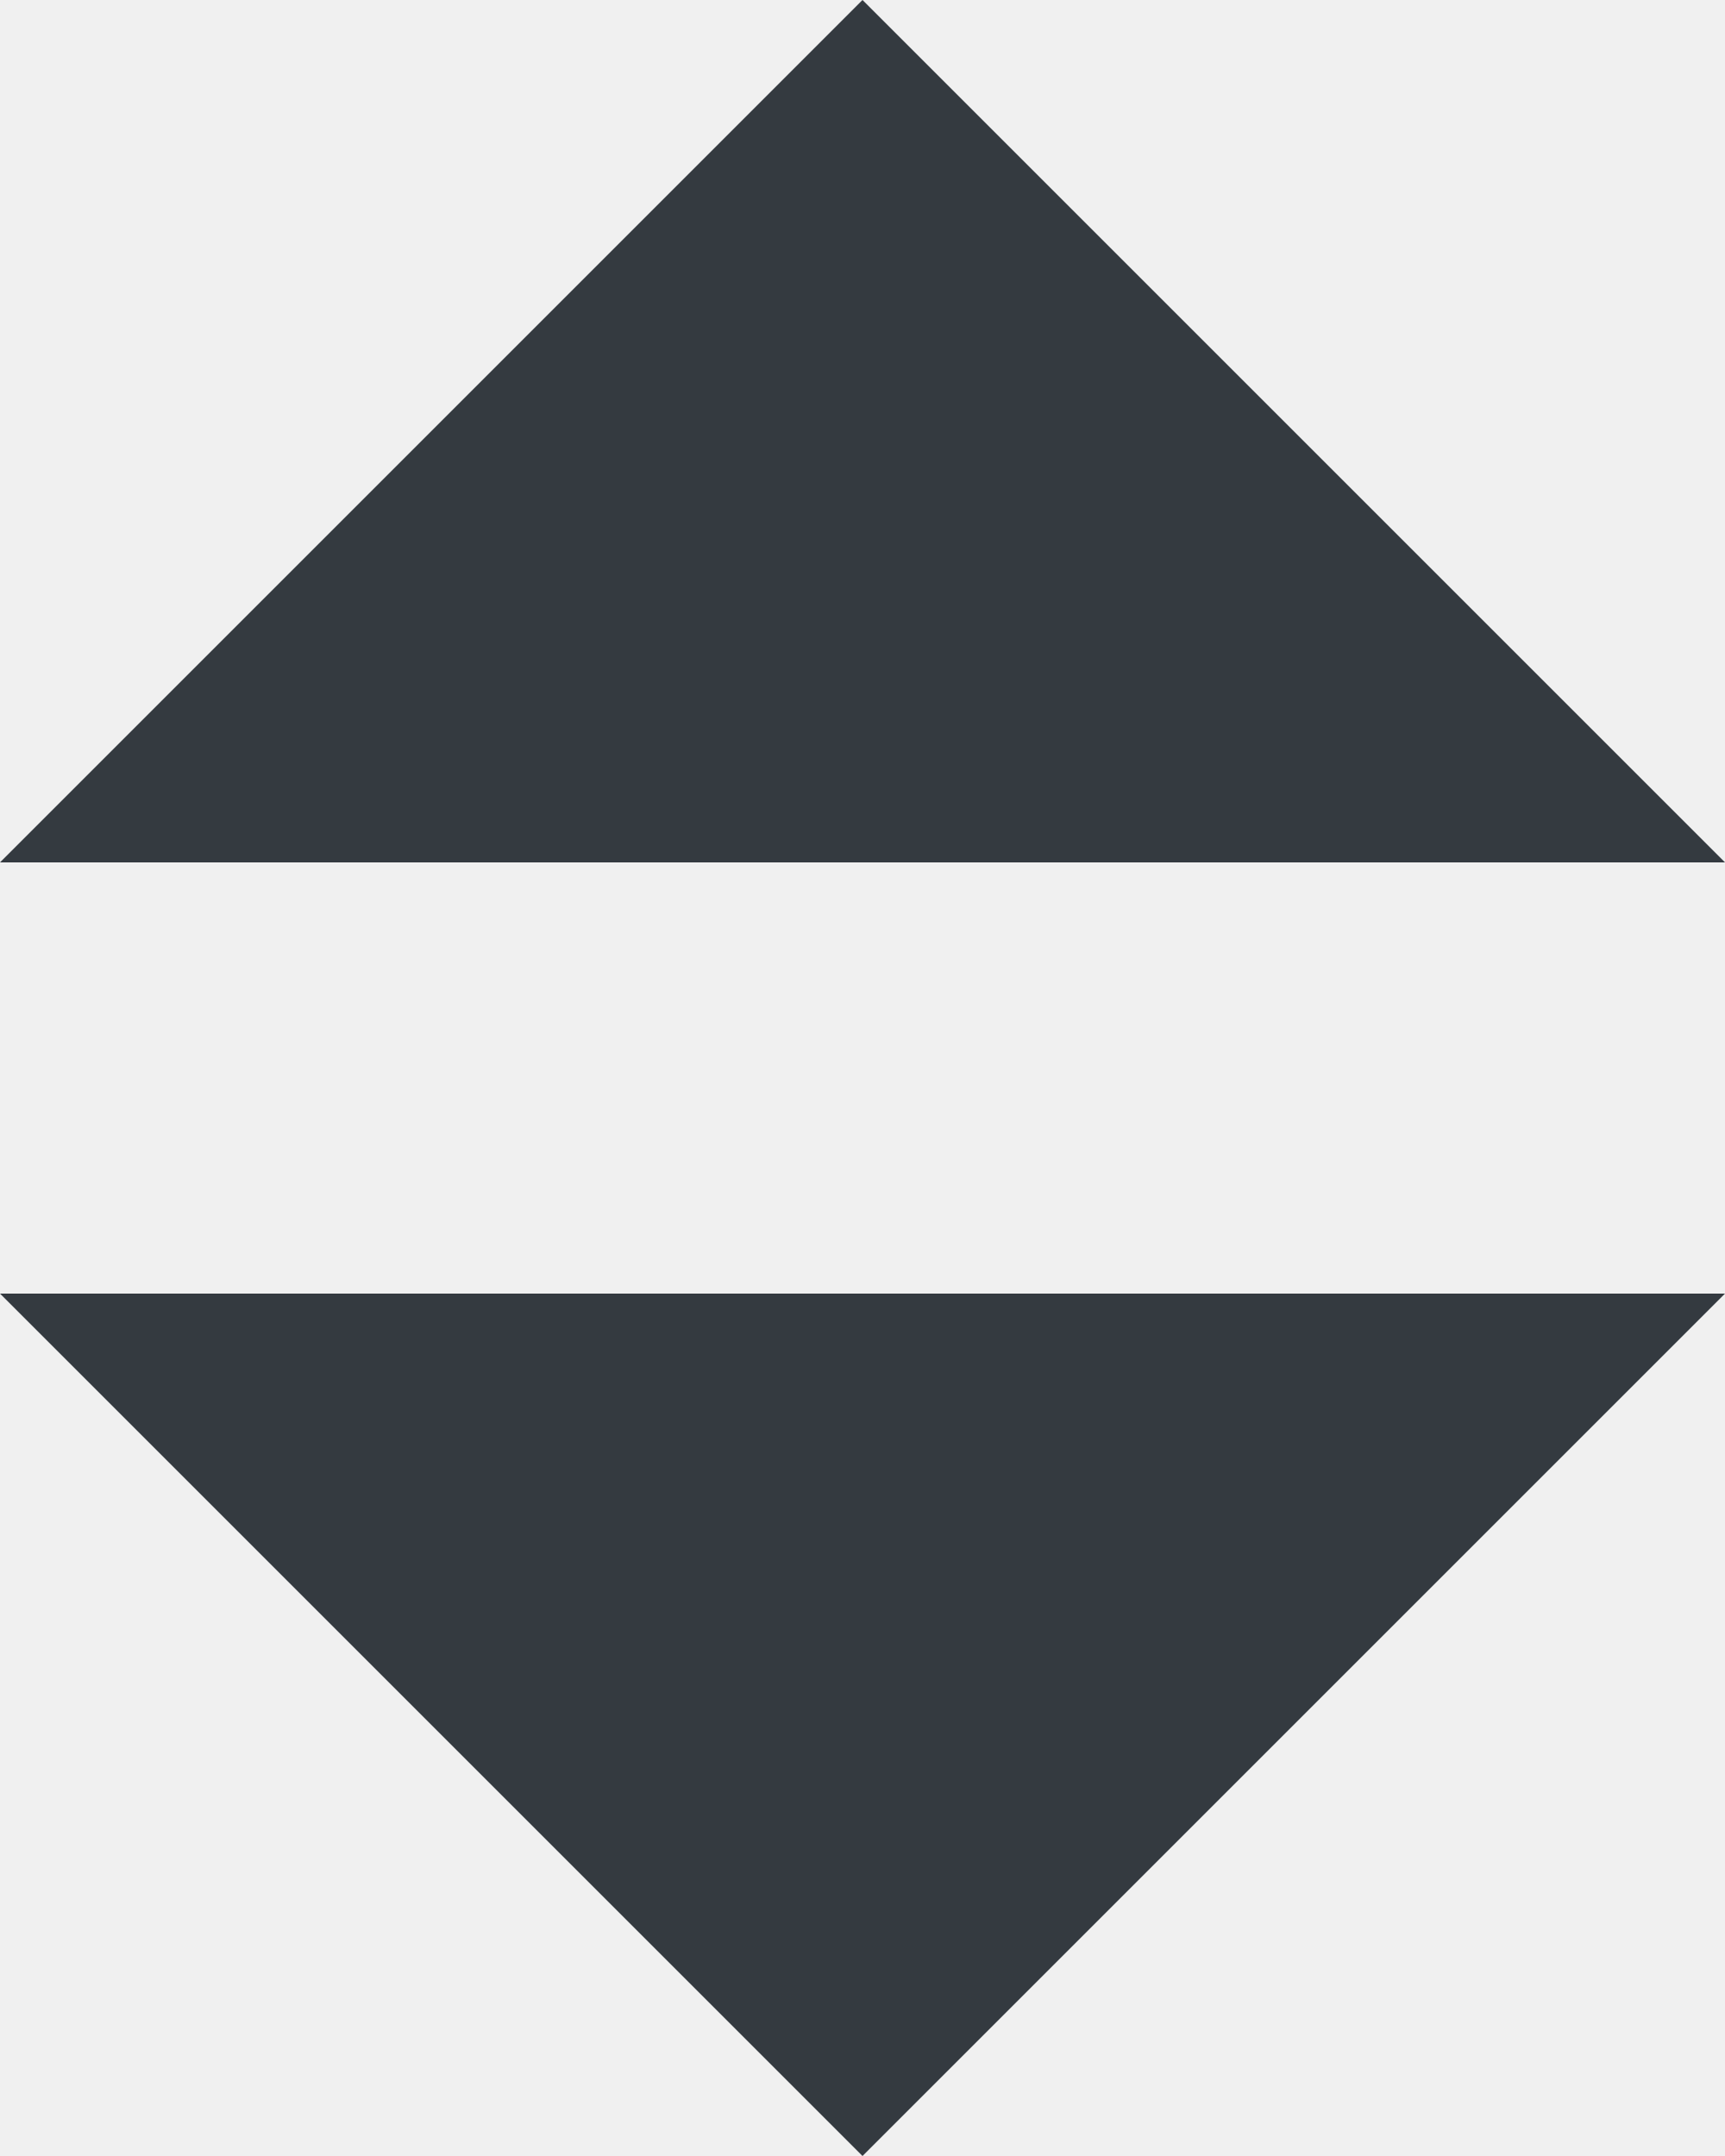
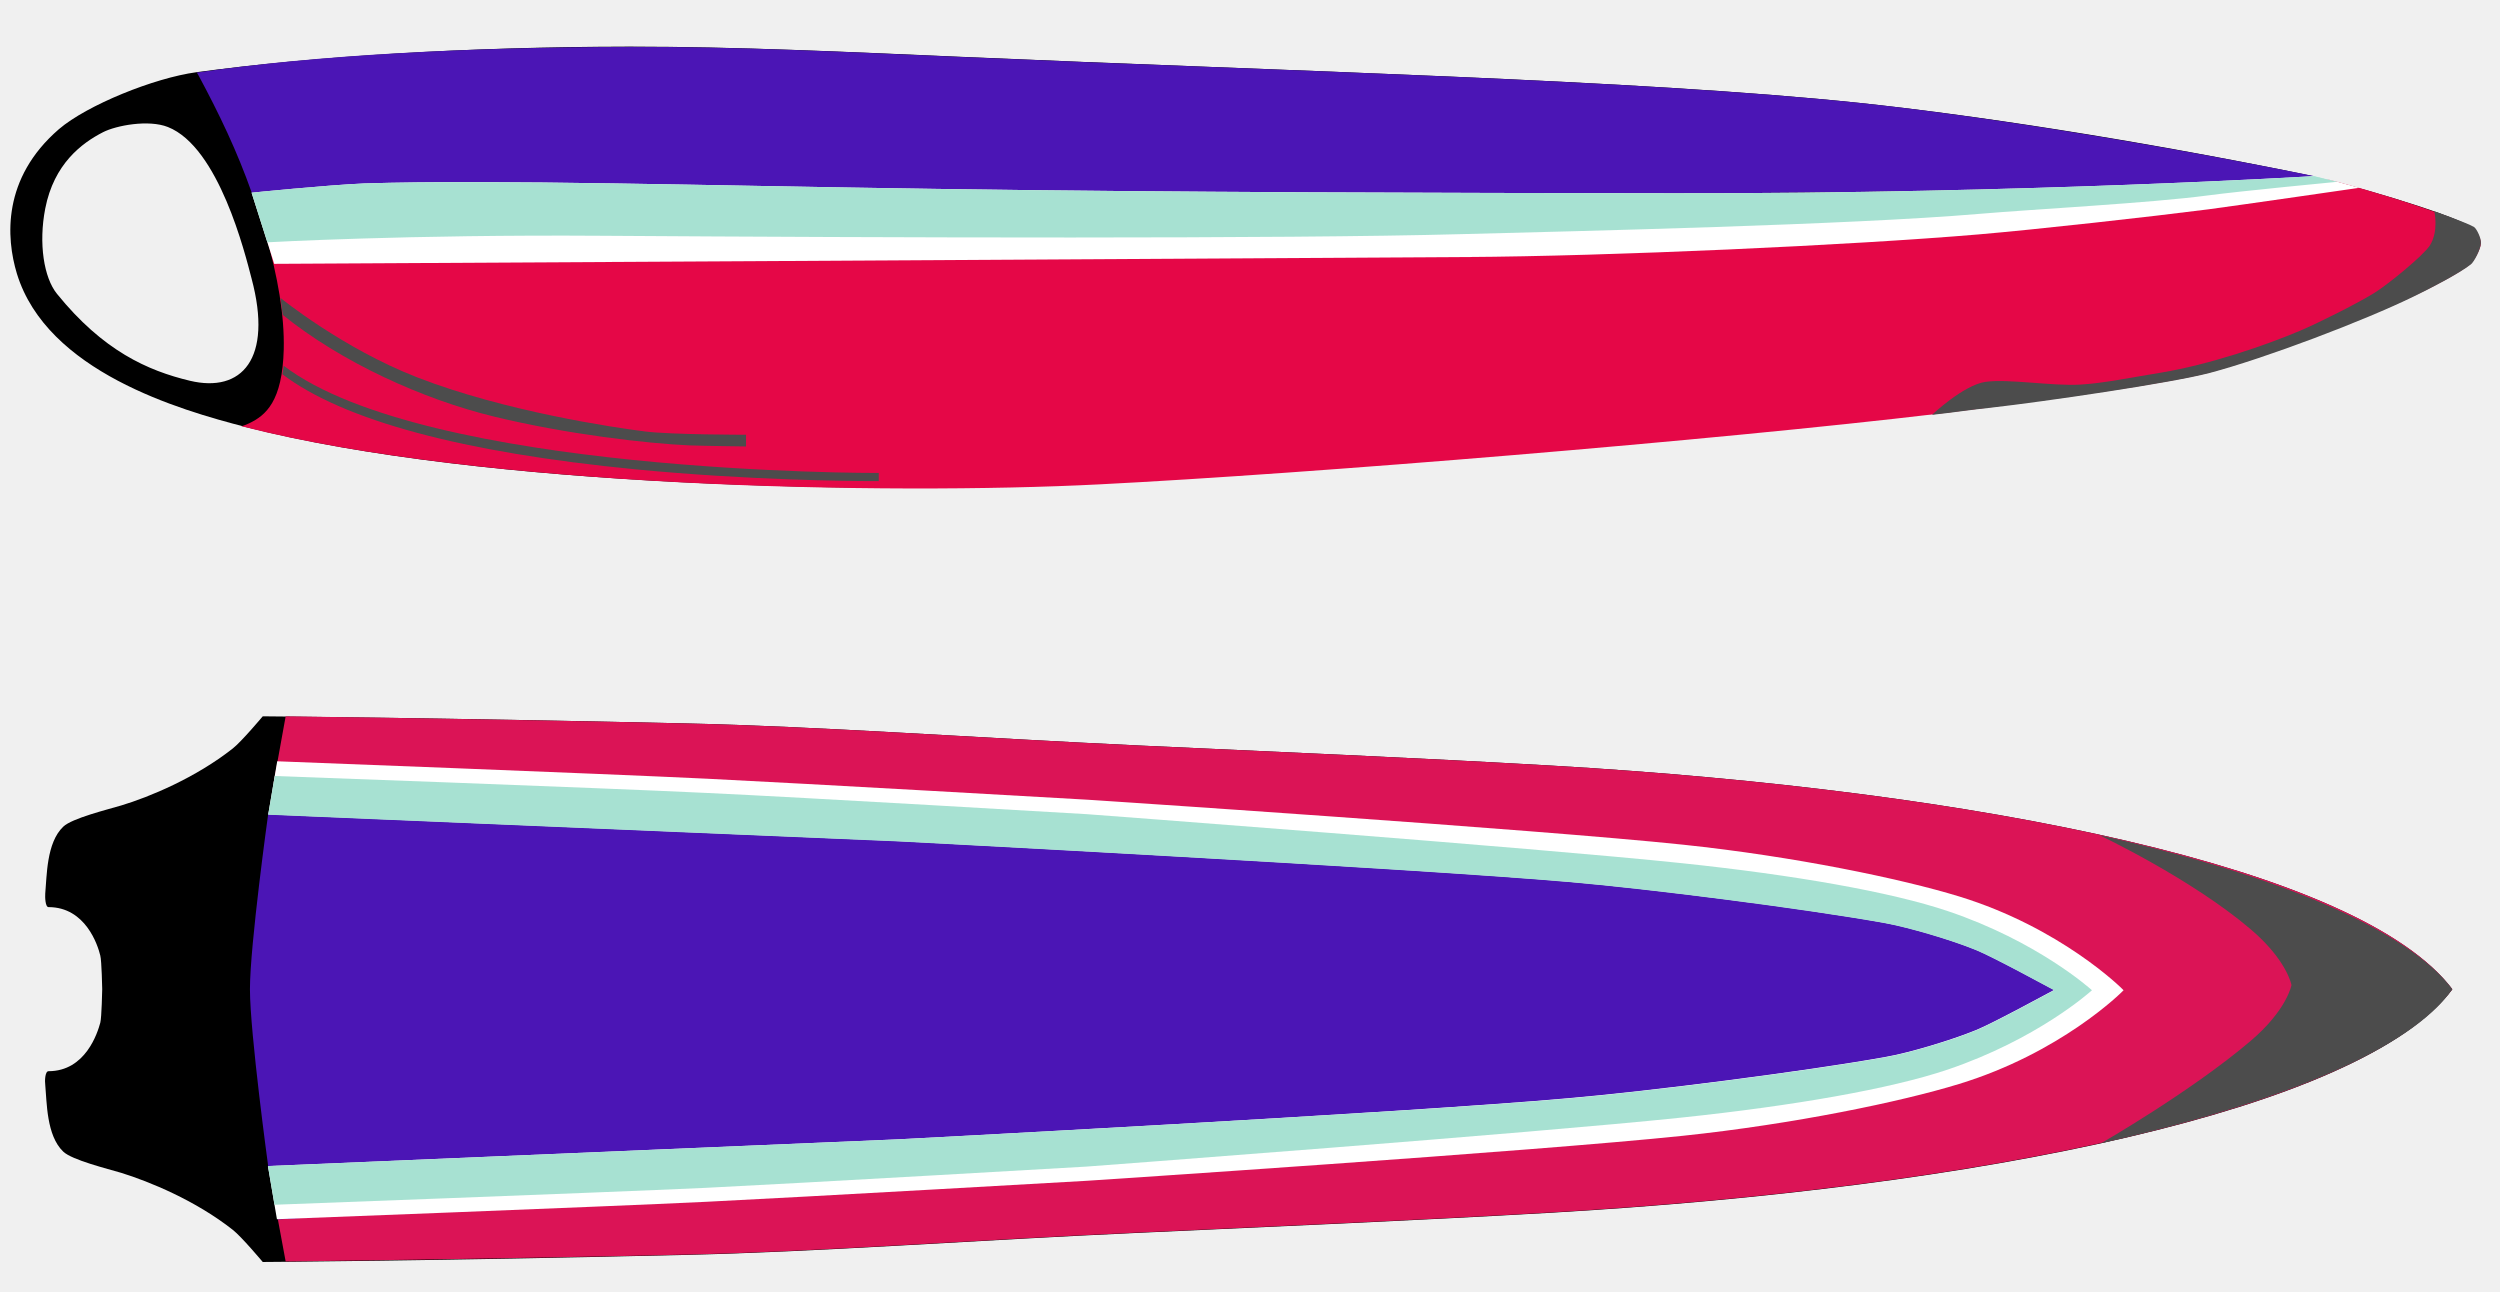
- <svg xmlns="http://www.w3.org/2000/svg" viewBox="0 0 4 5">
-   <path fill="#343a40" d="M2 0L0 2h4zm0 5L0 3h4z" />
+ <svg xmlns="http://www.w3.org/2000/svg" id="shadow" version="1.1" x="0px" y="0px" viewBox="0 0 917.2 473.8" style="enable-background:new 0 0 917.2 473.8;" xml:space="preserve">
+   <style type="text/css">
+ 	.st0{fill:#E50747;}
+ 	.st1{fill:#DB1456;}
+ 	.st2{fill:#4B15B5;}
+ 	.st3{fill:#FFFFFF;}
+ 	.st4{fill:#A7E1D2;}
+ 	.st5{fill:#4C4C4C;}
+ </style>
+   <g id="color-0">
+     <path d="M569.6,280.9c-50.1-2.9-102-5.1-151.8-7.4c-59.9-2.8-117.1-7-166.4-8.1c-91.4-2.1-155-2.6-155-2.6s-7.8,9.3-11,11.8   c-13.7,10.8-30.6,17.8-40.9,20.9c-5,1.5-18.1,4.7-21.3,7.8c-6.2,5.9-6,18.2-6.6,24.5c-0.1,1.3,0,5,1.2,5c13.6,0,18.1,14,19,17.8   c0.5,1.9,0.7,12.3,0.7,12.3s-0.2,10.4-0.7,12.3c-1,3.7-5.4,17.8-19,17.8c-1.3,0-1.4,3.7-1.2,5c0.6,6.3,0.4,18.6,6.6,24.5   c3.2,3.1,16.3,6.3,21.3,7.8c10.3,3.2,27.2,10.1,40.9,20.9c3.2,2.5,11,11.8,11,11.8s63.6-0.4,155-2.6c49.3-1.1,106.4-5.4,166.4-8.1   c49.9-2.3,101.8-4.5,151.8-7.4c155.7-9.1,296.3-37.2,330.1-81.9C865.9,318.1,725.3,290,569.6,280.9z" />
+     <path d="M906.7,83.3c-7.4-4.9-46.2-16.3-62.5-19.6C781.6,50.9,722.6,42,681.7,37.7c-81.1-8.5-207.6-11.5-330.1-16.9   c-41.3-1.8-82.1-3.7-120.7-3.7c-60.7,0.1-115.9,3.6-158.9,9.4c-15.4,2.1-40,12-50.4,20.9C0.8,65.4,2.2,87.2,6.2,100.4   c11,35.9,59.6,50,84.1,56.3c87.3,22.3,234.2,24.7,312.3,20.7c77.1-3.9,225.2-16.1,307.6-25.9c19.2-2.3,80.7-10.1,99.4-15.1   c20-5.3,58.8-20.1,77.4-29.2c4.8-2.3,14.3-7.2,18.4-10.5c1.2-0.9,4-5.6,4-7.8C909.4,87,907.6,83.9,906.7,83.3z M69.7,139.7   c-15.5-3.7-31.9-11-48.8-31.9c-4.8-5.9-6.8-18.5-4.3-31.3c3.2-16.4,13.4-24,21.2-28c4.9-2.5,16.7-4.7,23.8-1.9   C80.3,54,89.9,93,92.3,102.2C100.2,131.8,88.6,144.2,69.7,139.7z" />
+   </g>
+   <g id="color-1">
+     <path class="st0" d="M95.8,80.7c0,0,1.1,3.7,1.7,5.5c4.4,15.1,6.9,29.6,6.6,42c-0.5,19.1-6.6,24.2-12.7,27.1   c-1.6,0.8-2.9,1.1-2.9,1.1s0.4,0.1,0.6,0.1c87.3,22.3,236.2,25.2,314.3,21.2c77.1-3.9,225.2-16.1,307.6-25.9   c19.2-2.3,80.7-10.1,99.4-15.1c20-5.3,58.8-20.1,77.4-29.2c4.8-2.3,14.3-7.2,18.4-10.5c1.2-0.9,4-5.6,4-7.8c0-1.7-1.8-4.9-2.7-5.5   c-3.5-2.3-18.1-7.6-32-11.8c-13.7-4.2-21.2-6-21.2-6s-164.3,9.5-334.2,10.9C316.5,78.5,92.7,71,95.8,80.7" />
+     <path class="st1" d="M569.6,280.9c-50.1-2.9-102-5.1-151.8-7.4c-59.9-2.8-117.1-7-166.4-8.1c-69.7-1.6-146.6-2.6-146.6-2.6   l-4.4,24.4l539.8,36.2c0,0,123.3,33.6,123.3,40c0,8.7-109.1,42-109.1,42L99.8,435.8l5,27c0,0,77.5-0.9,146.6-2.5   c49.3-1.1,106.4-5.4,166.4-8.1c49.9-2.3,101.8-4.5,151.8-7.4c155.7-9.1,296.3-37.2,330.1-81.9C865.9,318.1,725.3,290,569.6,280.9z" />
+   </g>
+   <g id="color-2">
+     <path class="st2" d="M848.9,64.6c-62.6-12.7-125.5-22.5-166.3-26.8c-81.1-8.5-207.4-11.6-329.9-16.9c-41.3-1.8-82.1-3.8-120.7-3.7   c-60.7,0.1-115.5,3-158.9,9.3c-0.2,0-0.9,0.1-0.9,0.1s0,0,0.6,1C80.5,41.9,87,55.5,92.4,70.8c0.2,0.5,21.3-3.3,54.4-3   c19.7,0.2,43.9-0.9,71.7-0.4c127.4,2.6,325.9,4.9,466.2,3c30.6-0.4,58.7-1.3,82.4-1.7C820.1,67.8,852.3,65.3,848.9,64.6z" />
+     <path class="st2" d="M103.2,284.6l-4.8,14c0,0-6.7,48.1-6.7,64.3c0,16.1,6.7,65,6.7,65l3.6,19.5c0,0,640.5-39.8,674.2-84.5   C742.4,318.1,103.2,284.6,103.2,284.6z" />
+   </g>
+   <g id="color-3">
+     <path class="st3" d="M779.1,363.3C779.1,363.3,779.2,363.3,779.1,363.3L779.1,363.3c-0.8-0.9-23.2-23-60.3-34.4   c-21.2-6.5-60.5-14.7-101.3-19c-54.1-5.7-218.5-16.5-218.5-16.5s-104.6-6-139.5-7.7c-39.4-1.9-157.8-6.4-157.8-6.4l-3.3,19.5   l231.2,9.8c0,0,184.5,9.6,245.9,14.9c29.2,2.5,86.6,9.8,116.1,15.1c8.7,1.6,24.1,6.1,33.4,9.9c6.2,2.5,27.8,14.3,28.6,14.7   c-0.8,0.4-22.4,12.2-28.6,14.7c-9.3,3.8-24.7,8.4-33.4,9.9c-29.6,5.3-87,12.6-116.1,15.1C514,408.4,329.5,418,329.5,418l-231.2,9.8   l3.3,19.5c0,0,118.4-4.5,157.8-6.4c34.9-1.7,139.5-7.7,139.5-7.7s164.4-10.8,218.5-16.5c40.8-4.3,80.1-12.5,101.3-19   C756,386.3,778.3,364.2,779.1,363.3L779.1,363.3C779.2,363.3,779.1,363.3,779.1,363.3z" />
+     <path class="st3" d="M92.3,70.7l8.3,26.1c0,0,327.8-1.8,437.1-2.5C590.4,94,678.9,90,725.9,86c21.1-1.8,63.3-6.5,84.3-9.2   c12-1.6,55.4-7.9,55.4-7.9l-8-2.2l-8.4-2.1c0,0-106,6.5-235,6.3c-85.6-0.1-183.1-0.3-271.1-1.6c-84.8-1.2-160.9-3.5-209.4-2   C119.8,67.9,92.3,70.7,92.3,70.7z" />
+   </g>
+   <g id="color-4">
+     <path class="st4" d="M767.5,363.3C767.5,363.3,767.5,363.3,767.5,363.3L767.5,363.3c-0.9-0.8-20.2-18-52.8-29   c-21-7.1-56.6-13.3-97.5-17.6c-54.1-5.7-218.5-18-218.5-18s-104.9-6.2-139.8-7.8c-39.4-1.9-158.1-6.2-158.1-6.2l-2.4,14.2   l231.2,9.8c0,0,184.5,9.6,245.9,14.9c29.2,2.5,86.6,9.8,116.1,15.1c8.7,1.6,24.1,6.1,33.4,9.9c6.2,2.5,27.8,14.3,28.6,14.7   c-0.8,0.4-22.4,12.2-28.6,14.7c-9.3,3.8-24.7,8.4-33.4,9.9c-29.6,5.3-87,12.6-116.1,15.1C514,408.4,329.5,418,329.5,418l-231.2,9.8   l2.4,14.2c0,0,118.6-4.4,158.1-6.2c34.9-1.7,139.8-7.8,139.8-7.8s164.4-12.3,218.5-18c40.8-4.3,76.5-10.5,97.5-17.6   C747.3,381.3,766.5,364.2,767.5,363.3L767.5,363.3C767.5,363.3,767.5,363.3,767.5,363.3z" />
+     <path class="st4" d="M92.3,70.7l5.8,18.2c0,0,51.6-2.9,122.6-2.4c105.1,0.7,249.7,1.2,315.5-0.6c42.3-1.1,142.6-3.4,189.5-7.4   c21.1-1.8,63.3-4,84.3-6.8c12-1.6,47.5-5,47.5-5l-8.4-2.1c0,0-106,6.5-235,6.3c-85.6-0.1-183.1-0.3-271.1-1.6   c-84.8-1.2-160.9-3.5-209.4-2C119.8,67.9,92.3,70.7,92.3,70.7z" />
+   </g>
+   <g id="color-5">
+     <path class="st5" d="M770.2,306.4c0,0,33.5,15.8,55.5,34.5c13.4,11.4,15,20.5,15,20.5s-1.6,9.1-15,20.5   c-22,18.7-54.8,37.5-54.8,37.5c77.5-17.5,116.2-38.1,128.8-56.5C886.4,345,847.7,323.8,770.2,306.4z" />
+     <path class="st5" d="M907.7,83.3c-2.2-1.4-14.6-5.8-14.6-5.8s1.7,7.2-1.6,12.5c-2.4,3.8-15.6,14.5-20.3,17.4   c-5.7,3.6-20.4,11-27.5,14c-12.3,5.2-32.8,12.3-50.8,15.3c-11.2,1.8-21,3.9-29.7,4.4c-10.3,0.6-26.4-2.2-34.8-1   c-8.1,1.2-19.6,12.1-19.6,12.1c5-0.5,16.2-2.1,21.4-2.6c20.3-2.3,66.6-9.1,80.6-12.8c20-5.3,56.6-19.1,75.1-28.2   c4.8-2.3,16.5-8.3,20.6-11.6c1.2-0.9,3.7-5.7,3.7-7.9C910.3,87.3,908.6,83.9,907.7,83.3z" />
+     <path class="st5" d="M102.9,109.3c0,0,22.7,18.5,50.3,29.2c31.9,12.4,72.2,18.4,83.5,19.8c9.5,1.2,37,1.2,37,1.2v4.3   c0,0-15.7-0.2-20.9-0.4c-15.6-0.7-44.9-4.1-71.3-10.5c-26.5-6.4-56.4-20.1-77.8-37.4L102.9,109.3z" />
+     <path class="st5" d="M320.4,176.5c-8.9,0-45.7-0.3-87.2-4.3c-63.7-6.2-107.3-18-129.6-34.9l0.5-3.1   c52.1,39.6,216.6,39.4,218.3,39.3l0,3C322.4,176.5,321.7,176.5,320.4,176.5z" />
+   </g>
</svg>
